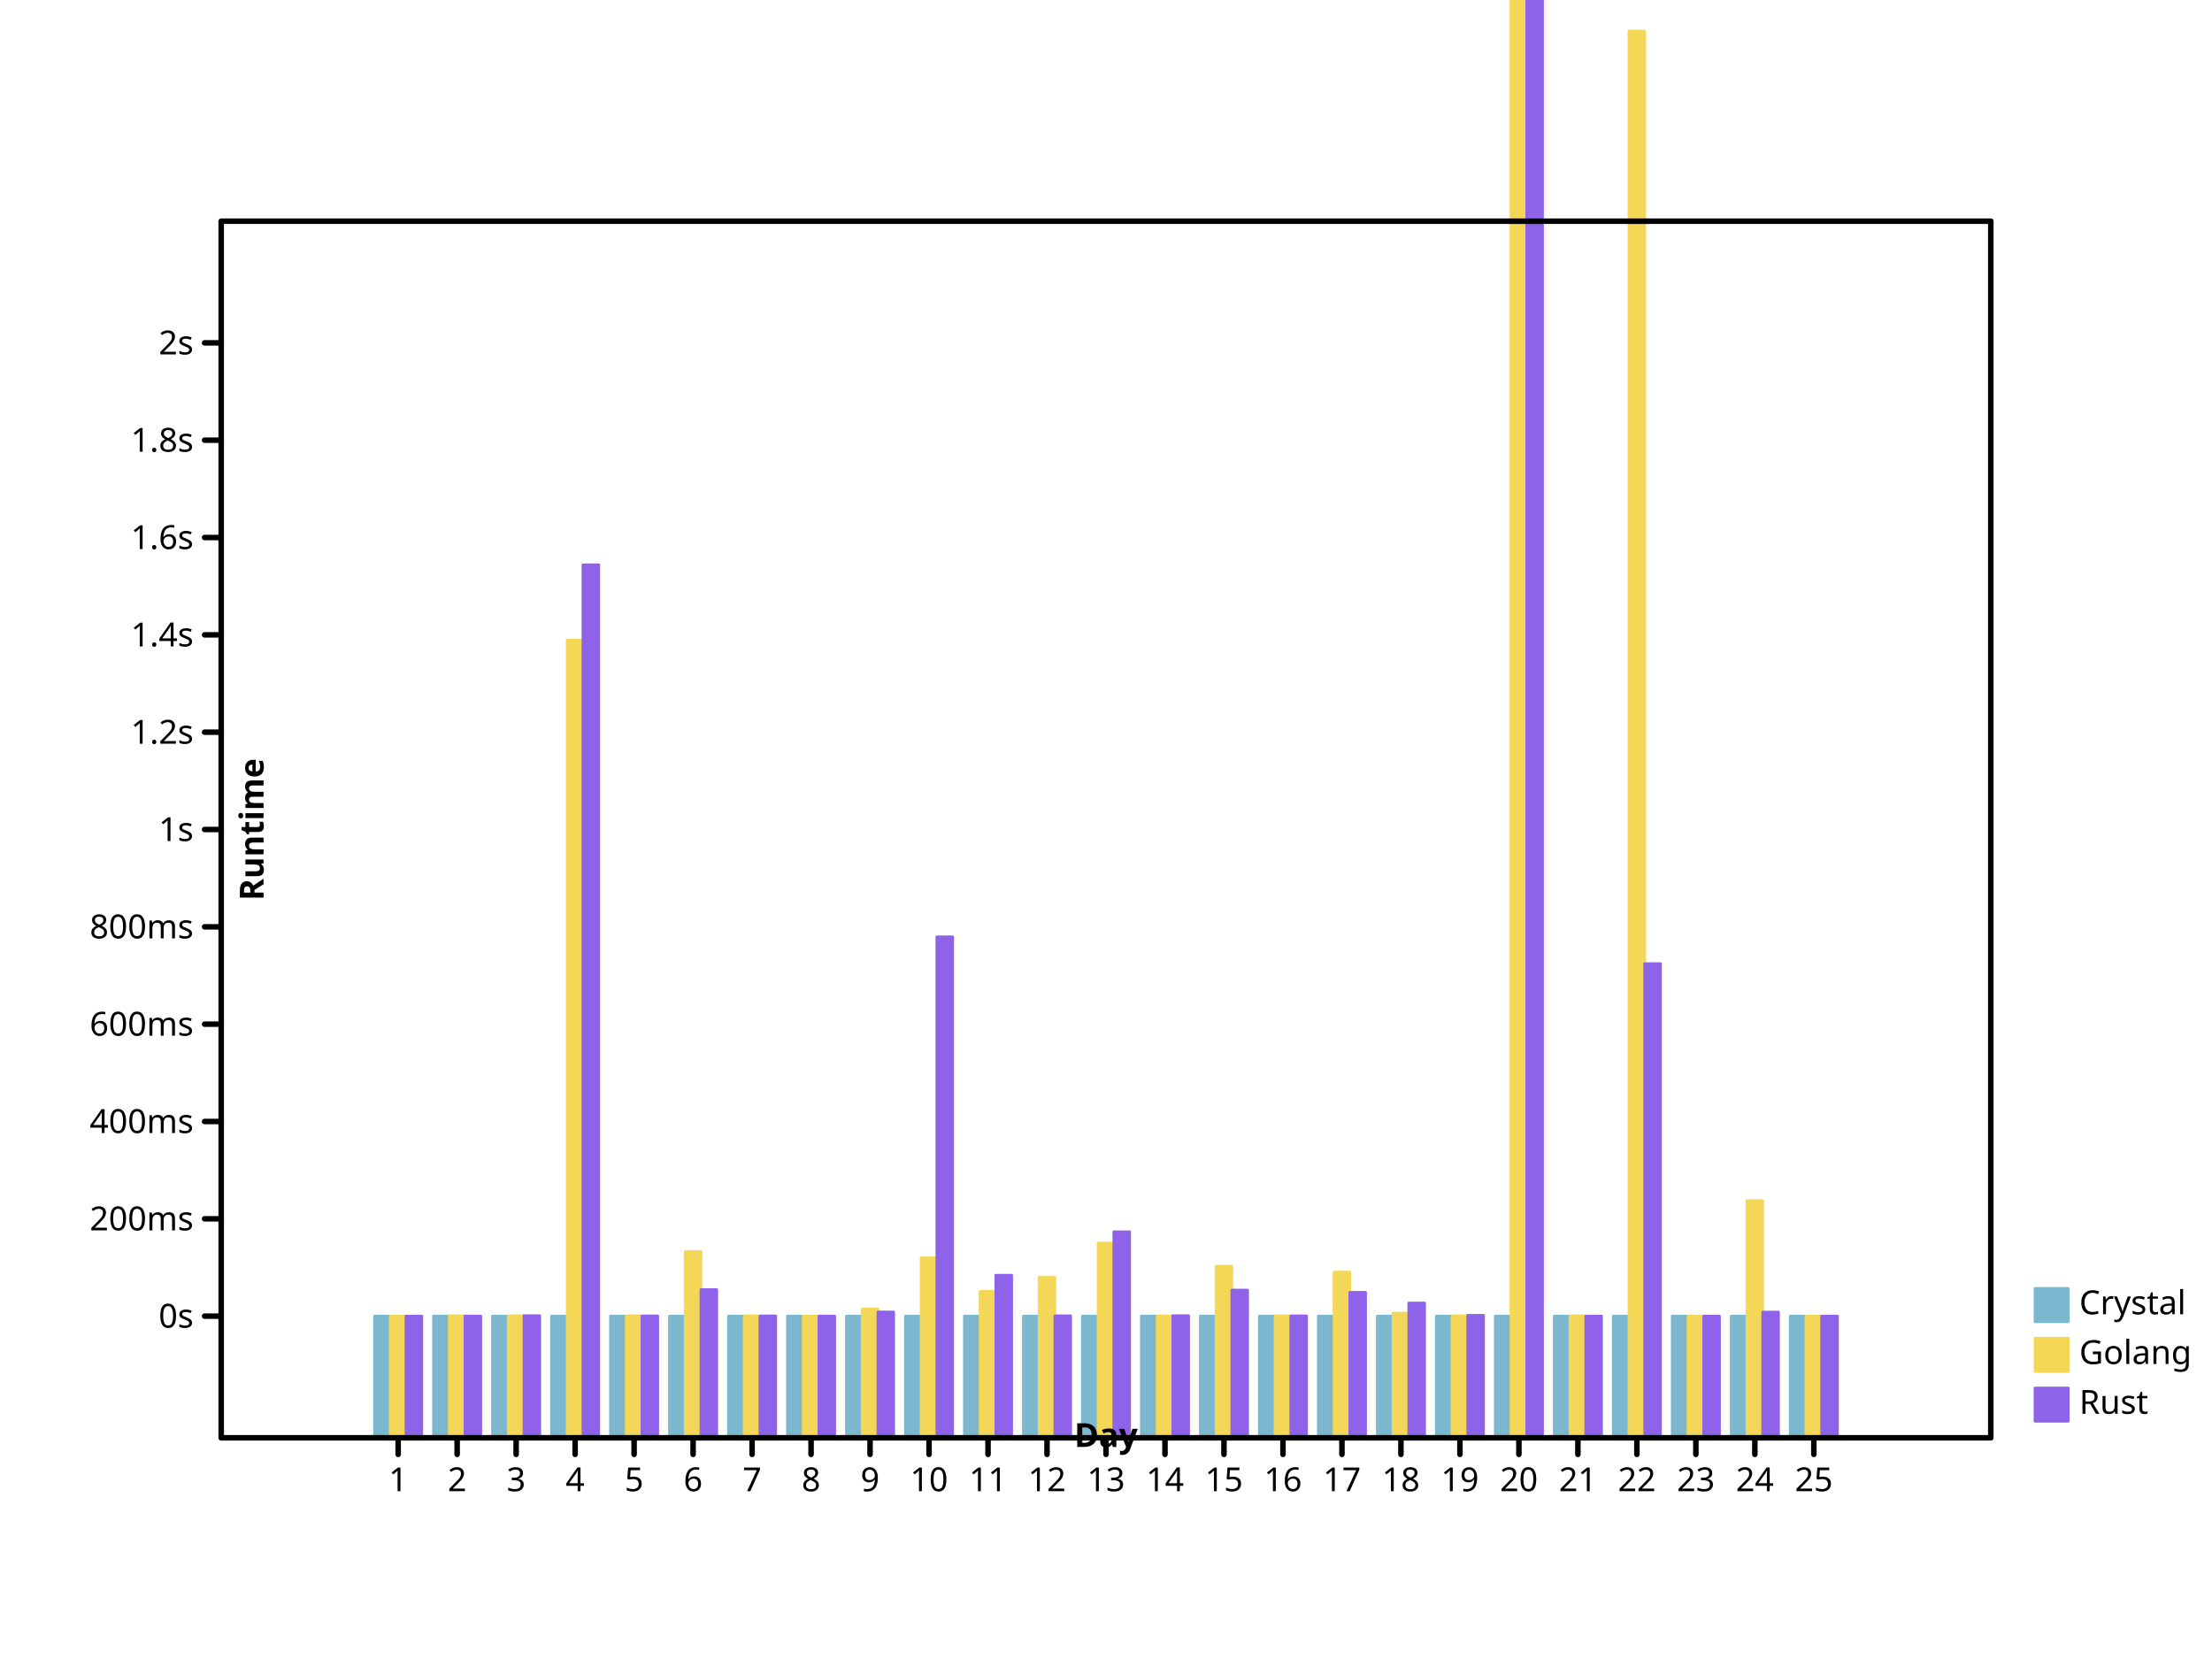
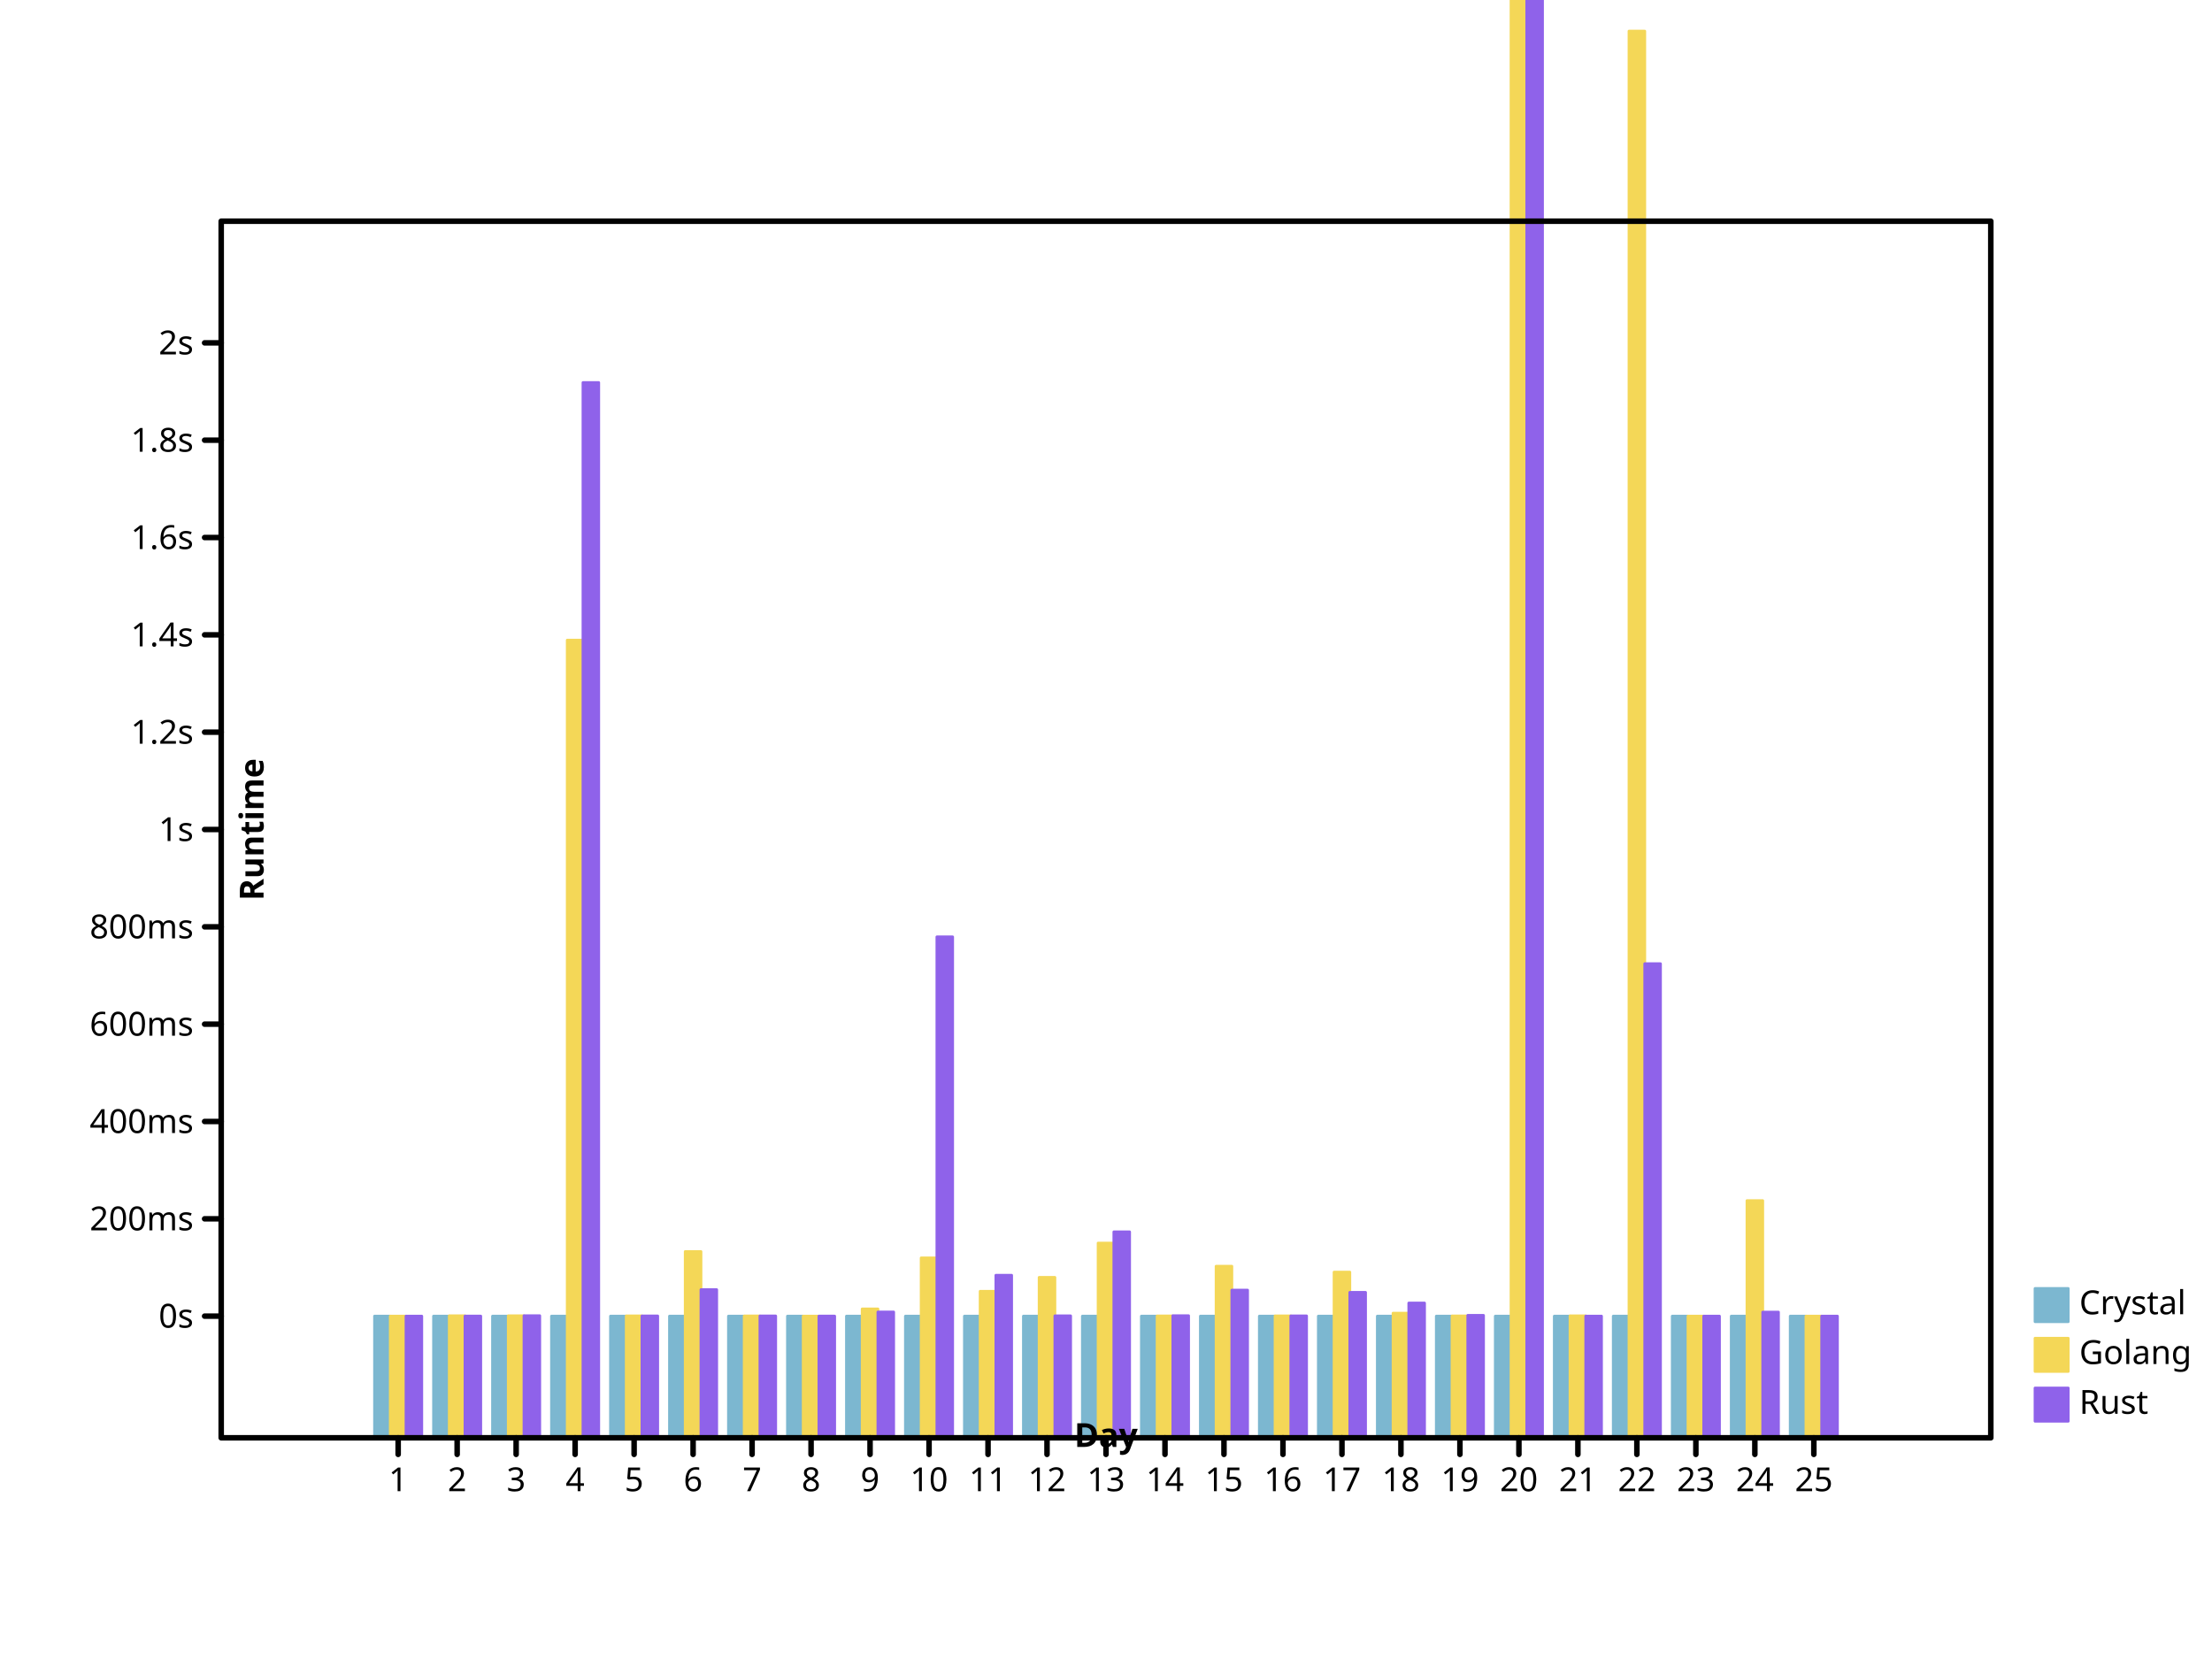
- <svg xmlns="http://www.w3.org/2000/svg" preserveAspectRatio="xMidYMid meet" width="800" height="600" viewbox="0 0 800 600">
+ <svg xmlns="http://www.w3.org/2000/svg" width="800" height="600" viewbox="0 0 800 600" preserveAspectRatio="xMidYMid meet">
  <defs>
-     <marker markerWidth="2%" markerHeight="2%" id="circle" viewBox="0 0 10 10 " refX="5" refY="5" markerUnits="userSpaceOnUse">
-       <circle r="3" fill="none" stroke="black" cx="5" cy="5" />
+     <marker id="circle" viewBox="0 0 10 10 " refX="5" refY="5" markerUnits="userSpaceOnUse" markerWidth="2%" markerHeight="2%">
+       <circle cx="5" cy="5" r="3" fill="none" stroke="black" />
    </marker>
-     <marker viewBox="0 0 10 10 " refX="5" refY="5" markerUnits="userSpaceOnUse" markerWidth="2%" markerHeight="2%" id="filled-circle">
-       <circle stroke="none" cx="5" cy="5" r="3" fill="black" />
+     <marker markerHeight="2%" id="filled-circle" viewBox="0 0 10 10 " refX="5" refY="5" markerUnits="userSpaceOnUse" markerWidth="2%">
+       <circle r="3" fill="black" stroke="none" cx="5" cy="5" />
    </marker>
-     <marker id="square" viewBox="0 0 10 10 " refX="5" refY="5" markerUnits="userSpaceOnUse" markerWidth="2%" markerHeight="2%">
-       <rect y="2" width="6" height="6" fill="none" stroke="black" x="2" />
+     <marker viewBox="0 0 10 10 " refX="5" refY="5" markerUnits="userSpaceOnUse" markerWidth="2%" markerHeight="2%" id="square">
+       <rect stroke="black" x="2" y="2" width="6" height="6" fill="none" />
    </marker>
-     <marker markerUnits="userSpaceOnUse" markerWidth="2%" markerHeight="2%" id="filled-square" viewBox="0 0 10 10 " refX="5" refY="5">
-       <rect width="6" height="6" fill="black" stroke="none" x="2" y="2" />
+     <marker markerWidth="2%" markerHeight="2%" id="filled-square" viewBox="0 0 10 10 " refX="5" refY="5" markerUnits="userSpaceOnUse">
+       <rect fill="black" stroke="none" x="2" y="2" width="6" height="6" />
    </marker>
  </defs>
-   <g stroke-linejoin="round" transform="translate(80 520 )scale(1 -1 )" fill="hsl(198, 47%, 65%)" stroke="hsl(198, 47%, 65%)" stroke-width="1px" stroke-linecap="round">
-     <rect vector-effect="non-scaling-stroke" x="5.546667e+01" y="0" width="5.688889e+00" height="4.401184e+01" />
-     <rect vector-effect="non-scaling-stroke" x="7.680000e+01" y="0" width="5.688889e+00" height="44" />
-     <rect width="5.688889e+00" height="44" vector-effect="non-scaling-stroke" x="9.813333e+01" y="0" />
+   <g fill="hsl(198, 47%, 65%)" stroke="hsl(198, 47%, 65%)" stroke-width="1px" stroke-linecap="round" stroke-linejoin="round" transform="translate(80 520 )scale(1 -1 )">
+     <rect y="0" width="5.688889e+00" height="4.401184e+01" vector-effect="non-scaling-stroke" x="5.546667e+01" />
+     <rect x="7.680000e+01" y="0" width="5.688889e+00" height="44" vector-effect="non-scaling-stroke" />
+     <rect y="0" width="5.688889e+00" height="44" vector-effect="non-scaling-stroke" x="9.813333e+01" />
    <rect y="0" width="5.688889e+00" height="44" vector-effect="non-scaling-stroke" x="1.194667e+02" />
-     <rect vector-effect="non-scaling-stroke" x="1.408000e+02" y="0" width="5.688889e+00" height="44" />
-     <rect vector-effect="non-scaling-stroke" x="1.621333e+02" y="0" width="5.688889e+00" height="44" />
-     <rect y="0" width="5.688889e+00" height="44" vector-effect="non-scaling-stroke" x="1.834667e+02" />
-     <rect vector-effect="non-scaling-stroke" x="2.048000e+02" y="0" width="5.688889e+00" height="44" />
+     <rect height="44" vector-effect="non-scaling-stroke" x="1.408000e+02" y="0" width="5.688889e+00" />
+     <rect x="1.621333e+02" y="0" width="5.688889e+00" height="44" vector-effect="non-scaling-stroke" />
+     <rect height="44" vector-effect="non-scaling-stroke" x="1.834667e+02" y="0" width="5.688889e+00" />
+     <rect y="0" width="5.688889e+00" height="44" vector-effect="non-scaling-stroke" x="2.048000e+02" />
    <rect vector-effect="non-scaling-stroke" x="2.261333e+02" y="0" width="5.688889e+00" height="44" />
-     <rect vector-effect="non-scaling-stroke" x="2.474667e+02" y="0" width="5.688889e+00" height="44" />
-     <rect y="0" width="5.688889e+00" height="44" vector-effect="non-scaling-stroke" x="2.688000e+02" />
-     <rect y="0" width="5.688889e+00" height="44" vector-effect="non-scaling-stroke" x="2.901333e+02" />
+     <rect height="44" vector-effect="non-scaling-stroke" x="2.474667e+02" y="0" width="5.688889e+00" />
+     <rect vector-effect="non-scaling-stroke" x="2.688000e+02" y="0" width="5.688889e+00" height="44" />
+     <rect width="5.688889e+00" height="44" vector-effect="non-scaling-stroke" x="2.901333e+02" y="0" />
    <rect width="5.688889e+00" height="44" vector-effect="non-scaling-stroke" x="3.114667e+02" y="0" />
-     <rect vector-effect="non-scaling-stroke" x="3.328000e+02" y="0" width="5.688889e+00" height="44" />
-     <rect y="0" width="5.688889e+00" height="44" vector-effect="non-scaling-stroke" x="3.541333e+02" />
-     <rect vector-effect="non-scaling-stroke" x="3.754667e+02" y="0" width="5.688889e+00" height="44" />
-     <rect x="3.968000e+02" y="0" width="5.688889e+00" height="44" vector-effect="non-scaling-stroke" />
-     <rect x="4.181333e+02" y="0" width="5.688889e+00" height="44" vector-effect="non-scaling-stroke" />
-     <rect x="4.394667e+02" y="0" width="5.688889e+00" height="44" vector-effect="non-scaling-stroke" />
-     <rect y="0" width="5.688889e+00" height="44" vector-effect="non-scaling-stroke" x="4.608000e+02" />
-     <rect y="0" width="5.688889e+00" height="44" vector-effect="non-scaling-stroke" x="4.821333e+02" />
-     <rect y="0" width="5.688889e+00" height="44" vector-effect="non-scaling-stroke" x="5.034667e+02" />
-     <rect height="44" vector-effect="non-scaling-stroke" x="5.248000e+02" y="0" width="5.688889e+00" />
+     <rect height="44" vector-effect="non-scaling-stroke" x="3.328000e+02" y="0" width="5.688889e+00" />
+     <rect x="3.541333e+02" y="0" width="5.688889e+00" height="44" vector-effect="non-scaling-stroke" />
+     <rect x="3.754667e+02" y="0" width="5.688889e+00" height="44" vector-effect="non-scaling-stroke" />
+     <rect vector-effect="non-scaling-stroke" x="3.968000e+02" y="0" width="5.688889e+00" height="44" />
+     <rect height="44" vector-effect="non-scaling-stroke" x="4.181333e+02" y="0" width="5.688889e+00" />
+     <rect vector-effect="non-scaling-stroke" x="4.394667e+02" y="0" width="5.688889e+00" height="44" />
+     <rect vector-effect="non-scaling-stroke" x="4.608000e+02" y="0" width="5.688889e+00" height="44" />
+     <rect width="5.688889e+00" height="44" vector-effect="non-scaling-stroke" x="4.821333e+02" y="0" />
+     <rect height="44" vector-effect="non-scaling-stroke" x="5.034667e+02" y="0" width="5.688889e+00" />
+     <rect vector-effect="non-scaling-stroke" x="5.248000e+02" y="0" width="5.688889e+00" height="44" />
    <rect vector-effect="non-scaling-stroke" x="5.461333e+02" y="0" width="5.688889e+00" height="44" />
-     <rect height="44" vector-effect="non-scaling-stroke" x="5.674667e+02" y="0" width="5.688889e+00" />
+     <rect y="0" width="5.688889e+00" height="44" vector-effect="non-scaling-stroke" x="5.674667e+02" />
  </g>
-   <g stroke-linecap="round" stroke-linejoin="round" transform="translate(80 520 )scale(1 -1 )" fill="hsl(49, 88%, 65%)" stroke="hsl(49, 88%, 65%)" stroke-width="1px">
-     <rect vector-effect="non-scaling-stroke" x="6.115556e+01" y="0" width="5.688889e+00" height="4.400512e+01" />
-     <rect height="4.413528e+01" vector-effect="non-scaling-stroke" x="8.248889e+01" y="0" width="5.688889e+00" />
+   <g transform="translate(80 520 )scale(1 -1 )" fill="hsl(49, 88%, 65%)" stroke="hsl(49, 88%, 65%)" stroke-width="1px" stroke-linecap="round" stroke-linejoin="round">
+     <rect x="6.115556e+01" y="0" width="5.688889e+00" height="4.400512e+01" vector-effect="non-scaling-stroke" />
+     <rect vector-effect="non-scaling-stroke" x="8.248889e+01" y="0" width="5.688889e+00" height="4.413528e+01" />
    <rect x="1.038222e+02" y="0" width="5.688889e+00" height="4.413275e+01" vector-effect="non-scaling-stroke" />
-     <rect height="2.884879e+02" vector-effect="non-scaling-stroke" x="1.251556e+02" y="0" width="5.688889e+00" />
+     <rect y="0" width="5.688889e+00" height="2.884879e+02" vector-effect="non-scaling-stroke" x="1.251556e+02" />
    <rect vector-effect="non-scaling-stroke" x="1.464889e+02" y="0" width="5.688889e+00" height="4.409377e+01" />
-     <rect vector-effect="non-scaling-stroke" x="1.678222e+02" y="0" width="5.688889e+00" height="6.735611e+01" />
-     <rect width="5.688889e+00" height="4.405629e+01" vector-effect="non-scaling-stroke" x="1.891556e+02" y="0" />
-     <rect y="0" width="5.688889e+00" height="4.400568e+01" vector-effect="non-scaling-stroke" x="2.104889e+02" />
-     <rect y="0" width="5.688889e+00" height="4.660350e+01" vector-effect="non-scaling-stroke" x="2.318222e+02" />
-     <rect width="5.688889e+00" height="6.506294e+01" vector-effect="non-scaling-stroke" x="2.531556e+02" y="0" />
+     <rect y="0" width="5.688889e+00" height="6.735611e+01" vector-effect="non-scaling-stroke" x="1.678222e+02" />
+     <rect y="0" width="5.688889e+00" height="4.405629e+01" vector-effect="non-scaling-stroke" x="1.891556e+02" />
+     <rect vector-effect="non-scaling-stroke" x="2.104889e+02" y="0" width="5.688889e+00" height="4.400568e+01" />
+     <rect vector-effect="non-scaling-stroke" x="2.318222e+02" y="0" width="5.688889e+00" height="4.660350e+01" />
+     <rect vector-effect="non-scaling-stroke" x="2.531556e+02" y="0" width="5.688889e+00" height="6.506294e+01" />
    <rect height="5.298850e+01" vector-effect="non-scaling-stroke" x="2.744889e+02" y="0" width="5.688889e+00" />
    <rect vector-effect="non-scaling-stroke" x="2.958222e+02" y="0" width="5.688889e+00" height="5.801541e+01" />
-     <rect vector-effect="non-scaling-stroke" x="3.171556e+02" y="0" width="5.688889e+00" height="7.042231e+01" />
-     <rect height="4.405454e+01" vector-effect="non-scaling-stroke" x="3.384889e+02" y="0" width="5.688889e+00" />
-     <rect y="0" width="5.688889e+00" height="6.204868e+01" vector-effect="non-scaling-stroke" x="3.598222e+02" />
-     <rect y="0" width="5.688889e+00" height="4.409458e+01" vector-effect="non-scaling-stroke" x="3.811556e+02" />
-     <rect x="4.024889e+02" y="0" width="5.688889e+00" height="5.992533e+01" vector-effect="non-scaling-stroke" />
-     <rect width="5.688889e+00" height="4.507720e+01" vector-effect="non-scaling-stroke" x="4.238222e+02" y="0" />
-     <rect x="4.451556e+02" y="0" width="5.688889e+00" height="4.406893e+01" vector-effect="non-scaling-stroke" />
-     <rect width="5.688889e+00" height="1.172080e+03" vector-effect="non-scaling-stroke" x="4.664889e+02" y="0" />
+     <rect x="3.171556e+02" y="0" width="5.688889e+00" height="7.042231e+01" vector-effect="non-scaling-stroke" />
+     <rect vector-effect="non-scaling-stroke" x="3.384889e+02" y="0" width="5.688889e+00" height="4.405454e+01" />
+     <rect vector-effect="non-scaling-stroke" x="3.598222e+02" y="0" width="5.688889e+00" height="6.204868e+01" />
+     <rect height="4.409458e+01" vector-effect="non-scaling-stroke" x="3.811556e+02" y="0" width="5.688889e+00" />
+     <rect height="5.992533e+01" vector-effect="non-scaling-stroke" x="4.024889e+02" y="0" width="5.688889e+00" />
+     <rect vector-effect="non-scaling-stroke" x="4.238222e+02" y="0" width="5.688889e+00" height="4.507720e+01" />
+     <rect vector-effect="non-scaling-stroke" x="4.451556e+02" y="0" width="5.688889e+00" height="4.406893e+01" />
+     <rect height="1.172080e+03" vector-effect="non-scaling-stroke" x="4.664889e+02" y="0" width="5.688889e+00" />
    <rect vector-effect="non-scaling-stroke" x="4.878222e+02" y="0" width="5.688889e+00" height="4.411205e+01" />
-     <rect y="0" width="5.688889e+00" height="5.087442e+02" vector-effect="non-scaling-stroke" x="5.091556e+02" />
-     <rect vector-effect="non-scaling-stroke" x="5.304889e+02" y="0" width="5.688889e+00" height="4.400842e+01" />
-     <rect width="5.688889e+00" height="8.577670e+01" vector-effect="non-scaling-stroke" x="5.518222e+02" y="0" />
-     <rect x="5.731556e+02" y="0" width="5.688889e+00" height="4.400139e+01" vector-effect="non-scaling-stroke" />
+     <rect x="5.091556e+02" y="0" width="5.688889e+00" height="5.087442e+02" vector-effect="non-scaling-stroke" />
+     <rect y="0" width="5.688889e+00" height="4.400842e+01" vector-effect="non-scaling-stroke" x="5.304889e+02" />
+     <rect y="0" width="5.688889e+00" height="8.577670e+01" vector-effect="non-scaling-stroke" x="5.518222e+02" />
+     <rect vector-effect="non-scaling-stroke" x="5.731556e+02" y="0" width="5.688889e+00" height="4.400139e+01" />
  </g>
  <g transform="translate(80 520 )scale(1 -1 )" fill="hsl(260, 76%, 65%)" stroke="hsl(260, 76%, 65%)" stroke-width="1px" stroke-linecap="round" stroke-linejoin="round">
-     <rect height="4.400124e+01" vector-effect="non-scaling-stroke" x="6.684444e+01" y="0" width="5.688889e+00" />
-     <rect height="4.401728e+01" vector-effect="non-scaling-stroke" x="8.817778e+01" y="0" width="5.688889e+00" />
-     <rect vector-effect="non-scaling-stroke" x="1.095111e+02" y="0" width="5.688889e+00" height="4.416153e+01" />
-     <rect x="1.308444e+02" y="0" width="5.688889e+00" height="3.157271e+02" vector-effect="non-scaling-stroke" />
+     <rect vector-effect="non-scaling-stroke" x="6.684444e+01" y="0" width="5.688889e+00" height="4.400124e+01" />
+     <rect y="0" width="5.688889e+00" height="4.401728e+01" vector-effect="non-scaling-stroke" x="8.817778e+01" />
+     <rect height="4.416153e+01" vector-effect="non-scaling-stroke" x="1.095111e+02" y="0" width="5.688889e+00" />
+     <rect x="1.308444e+02" y="0" width="5.688889e+00" height="3.816410e+02" vector-effect="non-scaling-stroke" />
    <rect height="4.406467e+01" vector-effect="non-scaling-stroke" x="1.521778e+02" y="0" width="5.688889e+00" />
-     <rect height="5.357702e+01" vector-effect="non-scaling-stroke" x="1.735111e+02" y="0" width="5.688889e+00" />
-     <rect vector-effect="non-scaling-stroke" x="1.948444e+02" y="0" width="5.688889e+00" height="4.406307e+01" />
-     <rect vector-effect="non-scaling-stroke" x="2.161778e+02" y="0" width="5.688889e+00" height="4.401249e+01" />
-     <rect width="5.688889e+00" height="4.550106e+01" vector-effect="non-scaling-stroke" x="2.375111e+02" y="0" />
-     <rect width="5.688889e+00" height="1.811652e+02" vector-effect="non-scaling-stroke" x="2.588444e+02" y="0" />
-     <rect height="5.878550e+01" vector-effect="non-scaling-stroke" x="2.801778e+02" y="0" width="5.688889e+00" />
-     <rect width="5.688889e+00" height="4.410491e+01" vector-effect="non-scaling-stroke" x="3.015111e+02" y="0" />
-     <rect x="3.228444e+02" y="0" width="5.688889e+00" height="7.448936e+01" vector-effect="non-scaling-stroke" />
-     <rect x="3.441778e+02" y="0" width="5.688889e+00" height="4.415973e+01" vector-effect="non-scaling-stroke" />
-     <rect vector-effect="non-scaling-stroke" x="3.655111e+02" y="0" width="5.688889e+00" height="5.341146e+01" />
-     <rect vector-effect="non-scaling-stroke" x="3.868444e+02" y="0" width="5.688889e+00" height="4.408434e+01" />
-     <rect width="5.688889e+00" height="5.259744e+01" vector-effect="non-scaling-stroke" x="4.081778e+02" y="0" />
-     <rect vector-effect="non-scaling-stroke" x="4.295111e+02" y="0" width="5.688889e+00" height="4.873804e+01" />
-     <rect y="0" width="5.688889e+00" height="4.427621e+01" vector-effect="non-scaling-stroke" x="4.508444e+02" />
-     <rect height="5.283590e+02" vector-effect="non-scaling-stroke" x="4.721778e+02" y="0" width="5.688889e+00" />
+     <rect vector-effect="non-scaling-stroke" x="1.735111e+02" y="0" width="5.688889e+00" height="5.357702e+01" />
+     <rect height="4.406307e+01" vector-effect="non-scaling-stroke" x="1.948444e+02" y="0" width="5.688889e+00" />
+     <rect width="5.688889e+00" height="4.401249e+01" vector-effect="non-scaling-stroke" x="2.161778e+02" y="0" />
+     <rect vector-effect="non-scaling-stroke" x="2.375111e+02" y="0" width="5.688889e+00" height="4.550106e+01" />
+     <rect height="1.811652e+02" vector-effect="non-scaling-stroke" x="2.588444e+02" y="0" width="5.688889e+00" />
+     <rect vector-effect="non-scaling-stroke" x="2.801778e+02" y="0" width="5.688889e+00" height="5.878550e+01" />
+     <rect y="0" width="5.688889e+00" height="4.410491e+01" vector-effect="non-scaling-stroke" x="3.015111e+02" />
+     <rect width="5.688889e+00" height="7.448936e+01" vector-effect="non-scaling-stroke" x="3.228444e+02" y="0" />
+     <rect y="0" width="5.688889e+00" height="4.415973e+01" vector-effect="non-scaling-stroke" x="3.441778e+02" />
+     <rect y="0" width="5.688889e+00" height="5.341146e+01" vector-effect="non-scaling-stroke" x="3.655111e+02" />
+     <rect height="4.408434e+01" vector-effect="non-scaling-stroke" x="3.868444e+02" y="0" width="5.688889e+00" />
+     <rect vector-effect="non-scaling-stroke" x="4.081778e+02" y="0" width="5.688889e+00" height="5.259744e+01" />
+     <rect height="4.873804e+01" vector-effect="non-scaling-stroke" x="4.295111e+02" y="0" width="5.688889e+00" />
+     <rect width="5.688889e+00" height="4.427621e+01" vector-effect="non-scaling-stroke" x="4.508444e+02" y="0" />
+     <rect y="0" width="5.688889e+00" height="5.283590e+02" vector-effect="non-scaling-stroke" x="4.721778e+02" />
    <rect vector-effect="non-scaling-stroke" x="4.935111e+02" y="0" width="5.688889e+00" height="4.400745e+01" />
-     <rect x="5.148444e+02" y="0" width="5.688889e+00" height="1.714631e+02" vector-effect="non-scaling-stroke" />
-     <rect y="0" width="5.688889e+00" height="4.400179e+01" vector-effect="non-scaling-stroke" x="5.361778e+02" />
-     <rect x="5.575111e+02" y="0" width="5.688889e+00" height="4.546029e+01" vector-effect="non-scaling-stroke" />
-     <rect vector-effect="non-scaling-stroke" x="5.788444e+02" y="0" width="5.688889e+00" height="4.400010e+01" />
+     <rect y="0" width="5.688889e+00" height="1.714631e+02" vector-effect="non-scaling-stroke" x="5.148444e+02" />
+     <rect x="5.361778e+02" y="0" width="5.688889e+00" height="4.400179e+01" vector-effect="non-scaling-stroke" />
+     <rect height="4.546029e+01" vector-effect="non-scaling-stroke" x="5.575111e+02" y="0" width="5.688889e+00" />
+     <rect x="5.788444e+02" y="0" width="5.688889e+00" height="4.400010e+01" vector-effect="non-scaling-stroke" />
  </g>
-   <g stroke-width="1px" dominant-baseline="hanging" stroke="hsl(198, 47%, 65%)" stroke-linecap="round" font-style="normal" fill="hsl(198, 47%, 65%)" font-family="sans-serif" font-weight="normal" text-anchor="start" stroke-linejoin="round" font-size="12px">
-     <rect y="466" width="12" height="12" vector-effect="non-scaling-stroke" x="736" />
+   <g font-style="normal" fill="hsl(198, 47%, 65%)" stroke="hsl(198, 47%, 65%)" stroke-linecap="round" text-anchor="start" font-family="sans-serif" stroke-linejoin="round" dominant-baseline="hanging" stroke-width="1px" font-size="12px" font-weight="normal">
+     <rect x="736" y="466" width="12" height="12" vector-effect="non-scaling-stroke" />
    <g stroke="black" fill="black">
-       <text y="466" dominant-baseline="hanging" stroke="none" vector-effect="non-scaling-stroke" x="752">Crystal</text>
+       <text stroke="none" vector-effect="non-scaling-stroke" x="752" y="466" dominant-baseline="hanging">Crystal</text>
    </g>
-     <g font-family="sans-serif" stroke-linecap="round" dominant-baseline="hanging" text-anchor="start" fill="hsl(49, 88%, 65%)" stroke-width="1px" font-size="12px" font-style="normal" stroke="hsl(49, 88%, 65%)" stroke-linejoin="round" font-weight="normal">
+     <g stroke-linecap="round" dominant-baseline="hanging" font-family="sans-serif" font-size="12px" text-anchor="start" stroke-width="1px" stroke="hsl(49, 88%, 65%)" stroke-linejoin="round" font-style="normal" font-weight="normal" fill="hsl(49, 88%, 65%)">
      <rect x="736" y="484" width="12" height="12" vector-effect="non-scaling-stroke" />
      <g stroke="black" fill="black">
        <text x="752" y="484" dominant-baseline="hanging" stroke="none" vector-effect="non-scaling-stroke">Golang</text>
      </g>
-       <g stroke-width="1px" font-weight="normal" dominant-baseline="hanging" font-style="normal" fill="hsl(260, 76%, 65%)" font-family="sans-serif" text-anchor="start" stroke="hsl(260, 76%, 65%)" stroke-linecap="round" stroke-linejoin="round" font-size="12px">
-         <rect x="736" y="502" width="12" height="12" vector-effect="non-scaling-stroke" />
+       <g font-family="sans-serif" stroke="hsl(260, 76%, 65%)" stroke-linecap="round" stroke-linejoin="round" font-style="normal" font-weight="normal" stroke-width="1px" font-size="12px" text-anchor="start" dominant-baseline="hanging" fill="hsl(260, 76%, 65%)">
+         <rect height="12" vector-effect="non-scaling-stroke" x="736" y="502" width="12" />
        <g fill="black" stroke="black">
-           <text vector-effect="non-scaling-stroke" x="752" y="502" dominant-baseline="hanging" stroke="none">Rust</text>
-           <g stroke-linejoin="round" fill="none" font-family="sans-serif" stroke-linecap="round" font-size="12px" font-style="normal" font-weight="normal" text-anchor="start" stroke-width="2px" dominant-baseline="hanging">
-             <rect vector-effect="non-scaling-stroke" x="80" y="80" width="640" height="440" />
+           <text dominant-baseline="hanging" stroke="none" vector-effect="non-scaling-stroke" x="752" y="502">Rust</text>
+           <g text-anchor="start" stroke-linecap="round" stroke-linejoin="round" font-style="normal" fill="none" font-size="12px" stroke-width="2px" font-weight="normal" font-family="sans-serif" dominant-baseline="hanging">
+             <rect x="80" y="80" width="640" height="440" vector-effect="non-scaling-stroke" />
          </g>
-           <g font-style="normal" fill="none" stroke-width="2px" dominant-baseline="hanging" stroke="black" stroke-linecap="round" stroke-linejoin="round" font-weight="normal" text-anchor="start" font-size="12px" transform="translate(80 520 )scale(1 -1 )" font-family="sans-serif">
+           <g stroke="black" stroke-linejoin="round" transform="translate(80 520 )scale(1 -1 )" font-family="sans-serif" text-anchor="start" stroke-linecap="round" font-style="normal" font-weight="normal" dominant-baseline="hanging" fill="none" font-size="12px" stroke-width="2px">
            <path vector-effect="non-scaling-stroke" d="M64,0 L64,-6 M8.533333e+01,0 L8.533333e+01,-6 M1.066667e+02,0 L1.066667e+02,-6 M128,0 L128,-6 M1.493333e+02,0 L1.493333e+02,-6 M1.706667e+02,0 L1.706667e+02,-6 M192,0 L192,-6 M2.133333e+02,0 L2.133333e+02,-6 M2.346667e+02,0 L2.346667e+02,-6 M256,0 L256,-6 M2.773333e+02,0 L2.773333e+02,-6 M2.986667e+02,0 L2.986667e+02,-6 M320,0 L320,-6 M3.413333e+02,0 L3.413333e+02,-6 M3.626667e+02,0 L3.626667e+02,-6 M384,0 L384,-6 M4.053333e+02,0 L4.053333e+02,-6 M4.266667e+02,0 L4.266667e+02,-6 M448,0 L448,-6 M4.693333e+02,0 L4.693333e+02,-6 M4.906667e+02,0 L4.906667e+02,-6 M512,0 L512,-6 M5.333333e+02,0 L5.333333e+02,-6 M5.546667e+02,0 L5.546667e+02,-6 M576,0 L576,-6 " />
          </g>
-           <g transform="translate(80 520 )scale(1 1 )" font-size="12px" font-style="normal" font-family="sans-serif" font-weight="normal" text-anchor="middle" stroke="black" stroke-linecap="round" dominant-baseline="hanging" fill="black" stroke-width="2px" stroke-linejoin="round">
-             <text stroke="none" vector-effect="non-scaling-stroke" x="64" y="10" dominant-baseline="hanging">1</text>
-             <text x="8.533333e+01" y="10" dominant-baseline="hanging" stroke="none" vector-effect="non-scaling-stroke">2</text>
-             <text vector-effect="non-scaling-stroke" x="1.066667e+02" y="10" dominant-baseline="hanging" stroke="none">3</text>
-             <text stroke="none" vector-effect="non-scaling-stroke" x="128" y="10" dominant-baseline="hanging">4</text>
+           <g font-weight="normal" font-family="sans-serif" text-anchor="middle" dominant-baseline="hanging" stroke="black" stroke-linecap="round" font-style="normal" font-size="12px" transform="translate(80 520 )scale(1 1 )" fill="black" stroke-linejoin="round" stroke-width="2px">
+             <text y="10" dominant-baseline="hanging" stroke="none" vector-effect="non-scaling-stroke" x="64">1</text>
+             <text dominant-baseline="hanging" stroke="none" vector-effect="non-scaling-stroke" x="8.533333e+01" y="10">2</text>
+             <text dominant-baseline="hanging" stroke="none" vector-effect="non-scaling-stroke" x="1.066667e+02" y="10">3</text>
+             <text x="128" y="10" dominant-baseline="hanging" stroke="none" vector-effect="non-scaling-stroke">4</text>
            <text stroke="none" vector-effect="non-scaling-stroke" x="1.493333e+02" y="10" dominant-baseline="hanging">5</text>
-             <text y="10" dominant-baseline="hanging" stroke="none" vector-effect="non-scaling-stroke" x="1.706667e+02">6</text>
-             <text x="192" y="10" dominant-baseline="hanging" stroke="none" vector-effect="non-scaling-stroke">7</text>
+             <text stroke="none" vector-effect="non-scaling-stroke" x="1.706667e+02" y="10" dominant-baseline="hanging">6</text>
+             <text vector-effect="non-scaling-stroke" x="192" y="10" dominant-baseline="hanging" stroke="none">7</text>
            <text stroke="none" vector-effect="non-scaling-stroke" x="2.133333e+02" y="10" dominant-baseline="hanging">8</text>
-             <text x="2.346667e+02" y="10" dominant-baseline="hanging" stroke="none" vector-effect="non-scaling-stroke">9</text>
-             <text x="256" y="10" dominant-baseline="hanging" stroke="none" vector-effect="non-scaling-stroke">10</text>
-             <text stroke="none" vector-effect="non-scaling-stroke" x="2.773333e+02" y="10" dominant-baseline="hanging">11</text>
+             <text stroke="none" vector-effect="non-scaling-stroke" x="2.346667e+02" y="10" dominant-baseline="hanging">9</text>
+             <text stroke="none" vector-effect="non-scaling-stroke" x="256" y="10" dominant-baseline="hanging">10</text>
+             <text dominant-baseline="hanging" stroke="none" vector-effect="non-scaling-stroke" x="2.773333e+02" y="10">11</text>
            <text x="2.986667e+02" y="10" dominant-baseline="hanging" stroke="none" vector-effect="non-scaling-stroke">12</text>
-             <text stroke="none" vector-effect="non-scaling-stroke" x="320" y="10" dominant-baseline="hanging">13</text>
-             <text x="3.413333e+02" y="10" dominant-baseline="hanging" stroke="none" vector-effect="non-scaling-stroke">14</text>
+             <text dominant-baseline="hanging" stroke="none" vector-effect="non-scaling-stroke" x="320" y="10">13</text>
+             <text stroke="none" vector-effect="non-scaling-stroke" x="3.413333e+02" y="10" dominant-baseline="hanging">14</text>
            <text stroke="none" vector-effect="non-scaling-stroke" x="3.626667e+02" y="10" dominant-baseline="hanging">15</text>
-             <text vector-effect="non-scaling-stroke" x="384" y="10" dominant-baseline="hanging" stroke="none">16</text>
-             <text x="4.053333e+02" y="10" dominant-baseline="hanging" stroke="none" vector-effect="non-scaling-stroke">17</text>
+             <text x="384" y="10" dominant-baseline="hanging" stroke="none" vector-effect="non-scaling-stroke">16</text>
+             <text stroke="none" vector-effect="non-scaling-stroke" x="4.053333e+02" y="10" dominant-baseline="hanging">17</text>
            <text stroke="none" vector-effect="non-scaling-stroke" x="4.266667e+02" y="10" dominant-baseline="hanging">18</text>
            <text x="448" y="10" dominant-baseline="hanging" stroke="none" vector-effect="non-scaling-stroke">19</text>
            <text stroke="none" vector-effect="non-scaling-stroke" x="4.693333e+02" y="10" dominant-baseline="hanging">20</text>
-             <text stroke="none" vector-effect="non-scaling-stroke" x="4.906667e+02" y="10" dominant-baseline="hanging">21</text>
-             <text vector-effect="non-scaling-stroke" x="512" y="10" dominant-baseline="hanging" stroke="none">22</text>
-             <text stroke="none" vector-effect="non-scaling-stroke" x="5.333333e+02" y="10" dominant-baseline="hanging">23</text>
-             <text vector-effect="non-scaling-stroke" x="5.546667e+02" y="10" dominant-baseline="hanging" stroke="none">24</text>
+             <text x="4.906667e+02" y="10" dominant-baseline="hanging" stroke="none" vector-effect="non-scaling-stroke">21</text>
+             <text x="512" y="10" dominant-baseline="hanging" stroke="none" vector-effect="non-scaling-stroke">22</text>
+             <text x="5.333333e+02" y="10" dominant-baseline="hanging" stroke="none" vector-effect="non-scaling-stroke">23</text>
+             <text stroke="none" vector-effect="non-scaling-stroke" x="5.546667e+02" y="10" dominant-baseline="hanging">24</text>
            <text stroke="none" vector-effect="non-scaling-stroke" x="576" y="10" dominant-baseline="hanging">25</text>
          </g>
-           <g stroke="black" dominant-baseline="baseline" fill="black" stroke-linecap="round" stroke-linejoin="round" transform="translate(80 520 )scale(1 1 )rotate(0 0 0 )" font-family="sans-serif" font-weight="bold" text-anchor="middle" font-size="12px" font-style="normal" stroke-width="2px">
-             <text x="320" y="-6" dominant-baseline="baseline" stroke="none" vector-effect="non-scaling-stroke">Day</text>
+           <g fill="black" stroke-linecap="round" font-style="normal" font-size="12px" dominant-baseline="baseline" text-anchor="middle" transform="translate(80 520 )scale(1 1 )rotate(0 0 0 )" stroke="black" stroke-linejoin="round" font-weight="bold" stroke-width="2px" font-family="sans-serif">
+             <text stroke="none" vector-effect="non-scaling-stroke" x="320" y="-6" dominant-baseline="baseline">Day</text>
          </g>
-           <g font-style="normal" transform="translate(80 520 )scale(1 -1 )" fill="black" font-weight="bold" text-anchor="middle" stroke="black" font-size="12px" stroke-width="2px" font-family="sans-serif" dominant-baseline="baseline" stroke-linecap="round" stroke-linejoin="round">
+           <g font-size="12px" transform="translate(80 520 )scale(1 -1 )" stroke="black" stroke-linecap="round" font-style="normal" font-weight="bold" dominant-baseline="baseline" stroke-width="2px" font-family="sans-serif" text-anchor="middle" fill="black" stroke-linejoin="round">
            <path vector-effect="non-scaling-stroke" d="M0,44 L-6,44 M0,7.920000e+01 L-6,7.920000e+01 M0,1.144000e+02 L-6,1.144000e+02 M0,1.496000e+02 L-6,1.496000e+02 M0,1.848000e+02 L-6,1.848000e+02 M0,220 L-6,220 M0,2.552000e+02 L-6,2.552000e+02 M0,2.904000e+02 L-6,2.904000e+02 M0,3.256000e+02 L-6,3.256000e+02 M0,3.608000e+02 L-6,3.608000e+02 M0,396 L-6,396 " />
          </g>
-           <g stroke-linejoin="round" font-style="normal" transform="translate(80 520 )scale(1 1 )" fill="black" text-anchor="end" dominant-baseline="middle" stroke="black" stroke-linecap="round" stroke-width="2px" font-family="sans-serif" font-weight="normal" font-size="12px">
+           <g stroke-linecap="round" stroke-linejoin="round" stroke-width="2px" font-style="normal" dominant-baseline="middle" transform="translate(80 520 )scale(1 1 )" stroke="black" text-anchor="end" font-weight="normal" fill="black" font-family="sans-serif" font-size="12px">
            <text stroke="none" vector-effect="non-scaling-stroke" x="-10" y="-44" dominant-baseline="middle">0s</text>
-             <text vector-effect="non-scaling-stroke" x="-10" y="-7.920000e+01" dominant-baseline="middle" stroke="none">200ms</text>
-             <text dominant-baseline="middle" stroke="none" vector-effect="non-scaling-stroke" x="-10" y="-1.144000e+02">400ms</text>
-             <text x="-10" y="-1.496000e+02" dominant-baseline="middle" stroke="none" vector-effect="non-scaling-stroke">600ms</text>
-             <text stroke="none" vector-effect="non-scaling-stroke" x="-10" y="-1.848000e+02" dominant-baseline="middle">800ms</text>
-             <text vector-effect="non-scaling-stroke" x="-10" y="-220" dominant-baseline="middle" stroke="none">1s</text>
-             <text vector-effect="non-scaling-stroke" x="-10" y="-2.552000e+02" dominant-baseline="middle" stroke="none">1.2s</text>
-             <text dominant-baseline="middle" stroke="none" vector-effect="non-scaling-stroke" x="-10" y="-2.904000e+02">1.4s</text>
-             <text y="-3.256000e+02" dominant-baseline="middle" stroke="none" vector-effect="non-scaling-stroke" x="-10">1.6s</text>
-             <text y="-3.608000e+02" dominant-baseline="middle" stroke="none" vector-effect="non-scaling-stroke" x="-10">1.8s</text>
-             <text vector-effect="non-scaling-stroke" x="-10" y="-396" dominant-baseline="middle" stroke="none">2s</text>
+             <text y="-7.920000e+01" dominant-baseline="middle" stroke="none" vector-effect="non-scaling-stroke" x="-10">200ms</text>
+             <text x="-10" y="-1.144000e+02" dominant-baseline="middle" stroke="none" vector-effect="non-scaling-stroke">400ms</text>
+             <text vector-effect="non-scaling-stroke" x="-10" y="-1.496000e+02" dominant-baseline="middle" stroke="none">600ms</text>
+             <text x="-10" y="-1.848000e+02" dominant-baseline="middle" stroke="none" vector-effect="non-scaling-stroke">800ms</text>
+             <text y="-220" dominant-baseline="middle" stroke="none" vector-effect="non-scaling-stroke" x="-10">1s</text>
+             <text dominant-baseline="middle" stroke="none" vector-effect="non-scaling-stroke" x="-10" y="-2.552000e+02">1.2s</text>
+             <text x="-10" y="-2.904000e+02" dominant-baseline="middle" stroke="none" vector-effect="non-scaling-stroke">1.4s</text>
+             <text dominant-baseline="middle" stroke="none" vector-effect="non-scaling-stroke" x="-10" y="-3.256000e+02">1.6s</text>
+             <text x="-10" y="-3.608000e+02" dominant-baseline="middle" stroke="none" vector-effect="non-scaling-stroke">1.8s</text>
+             <text x="-10" y="-396" dominant-baseline="middle" stroke="none" vector-effect="non-scaling-stroke">2s</text>
          </g>
-           <g stroke="black" font-family="sans-serif" stroke-linecap="round" stroke-linejoin="round" font-size="12px" font-style="normal" transform="translate(80 520 )scale(1 1 )rotate(-90 0 0 )" fill="black" stroke-width="2px" font-weight="bold" text-anchor="middle" dominant-baseline="hanging">
-             <text y="6" dominant-baseline="hanging" stroke="none" vector-effect="non-scaling-stroke" x="220">Runtime</text>
+           <g stroke="black" font-weight="bold" font-size="12px" dominant-baseline="hanging" fill="black" stroke-linecap="round" stroke-linejoin="round" font-style="normal" stroke-width="2px" font-family="sans-serif" text-anchor="middle" transform="translate(80 520 )scale(1 1 )rotate(-90 0 0 )">
+             <text stroke="none" vector-effect="non-scaling-stroke" x="220" y="6" dominant-baseline="hanging">Runtime</text>
          </g>
        </g>
      </g>
    </g>
  </g>
</svg>
